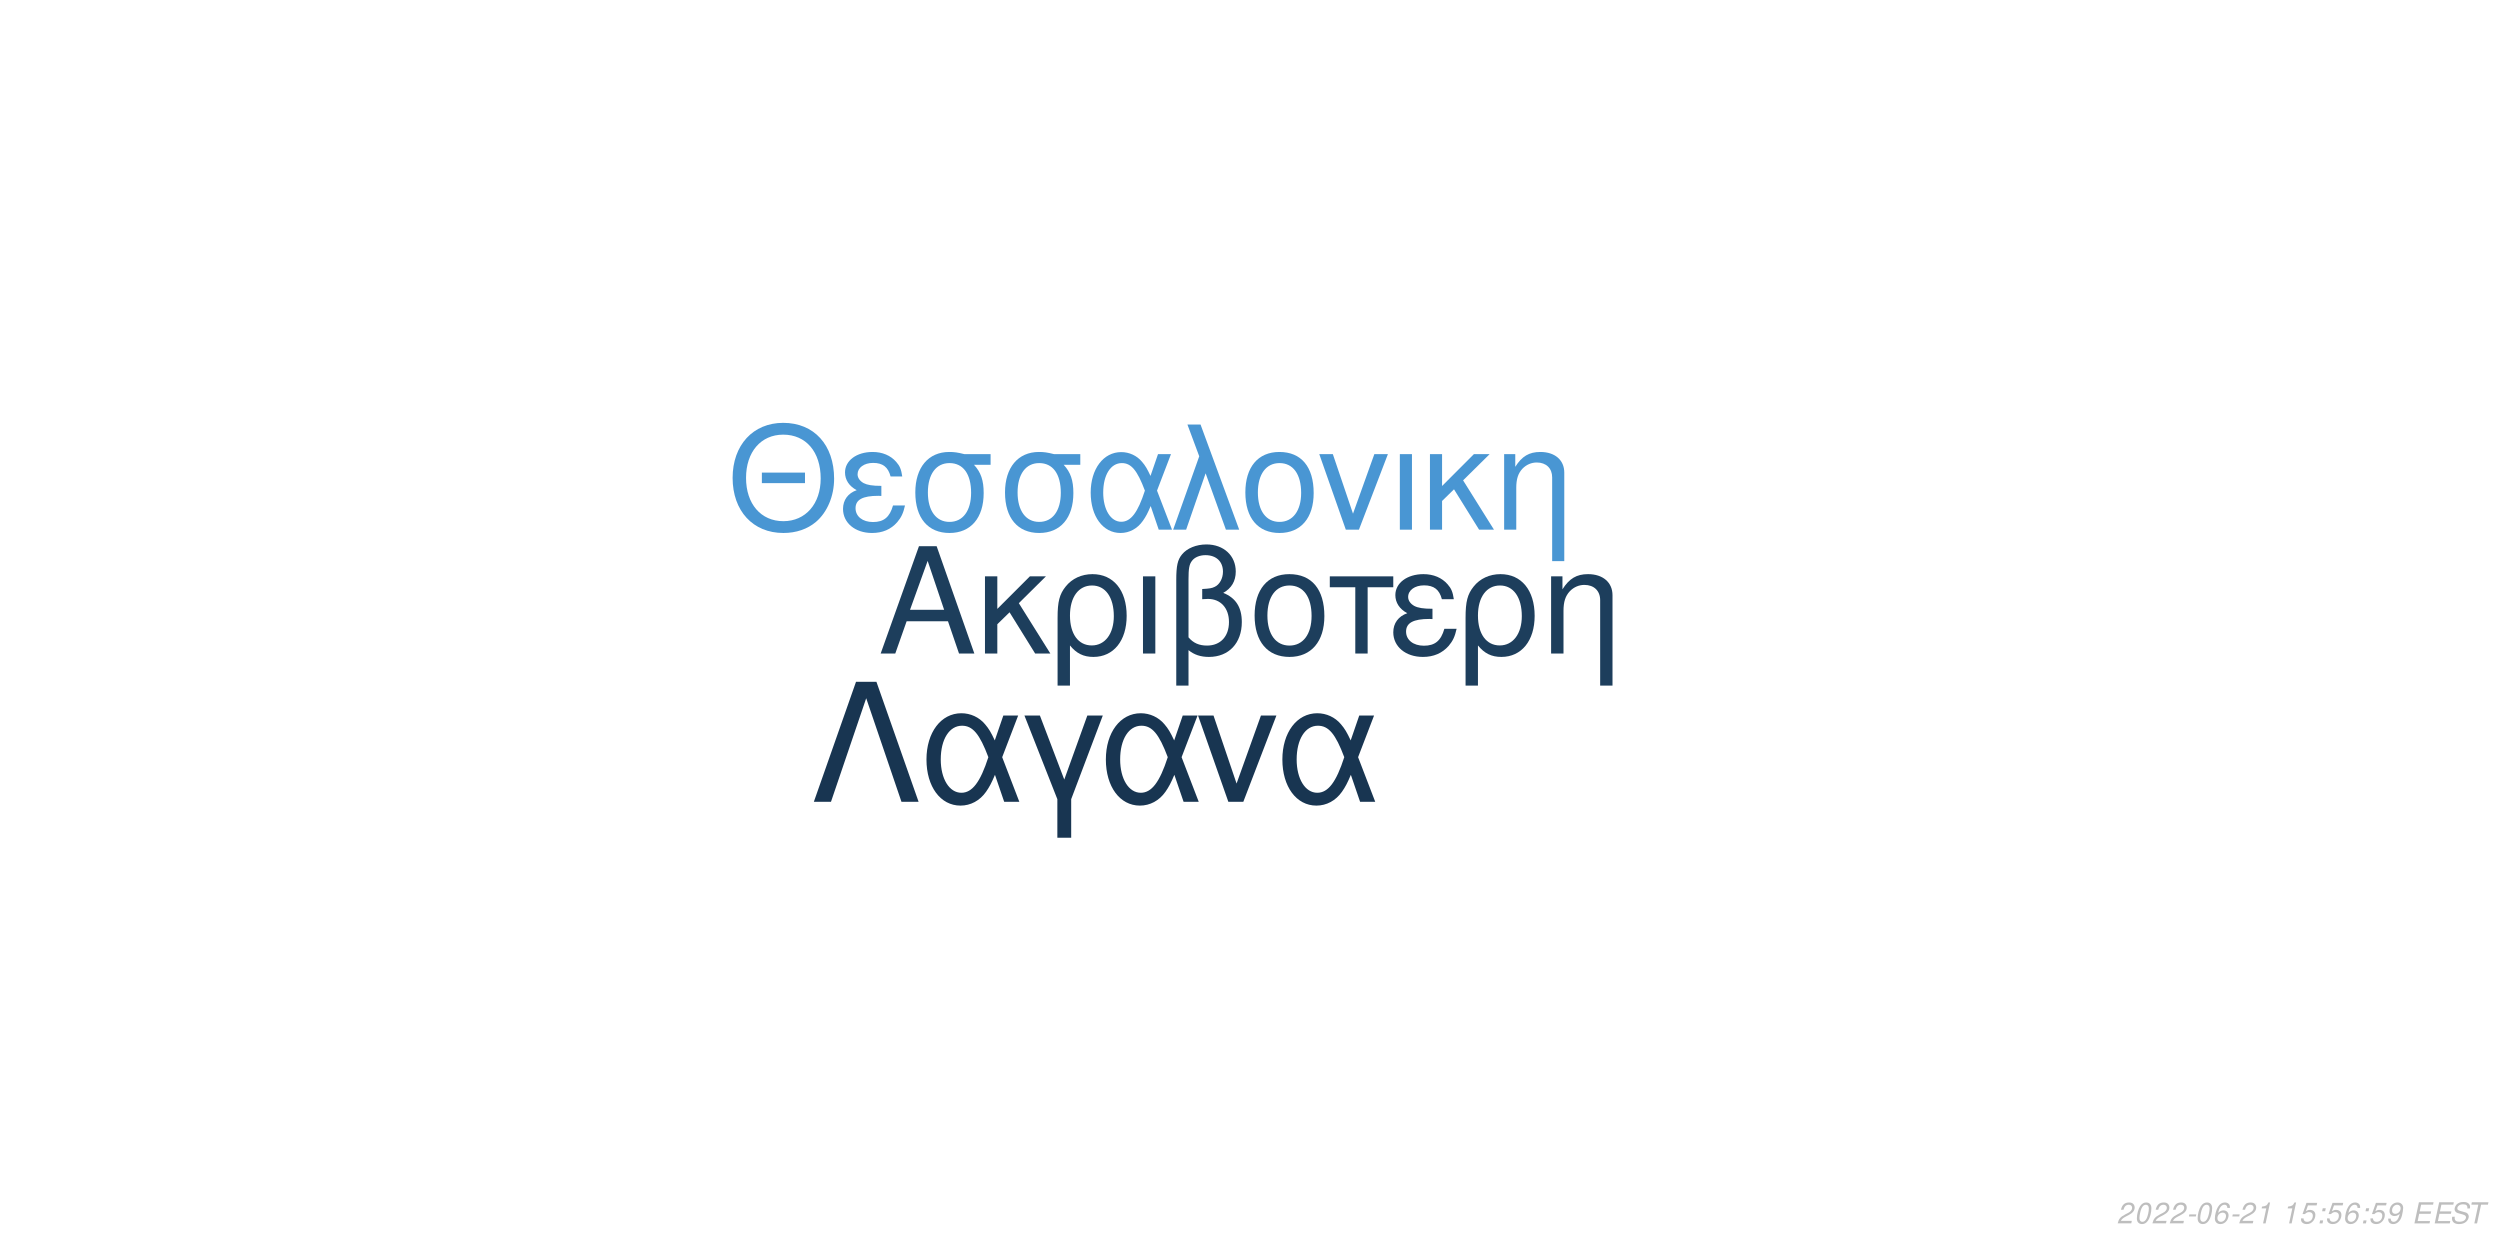
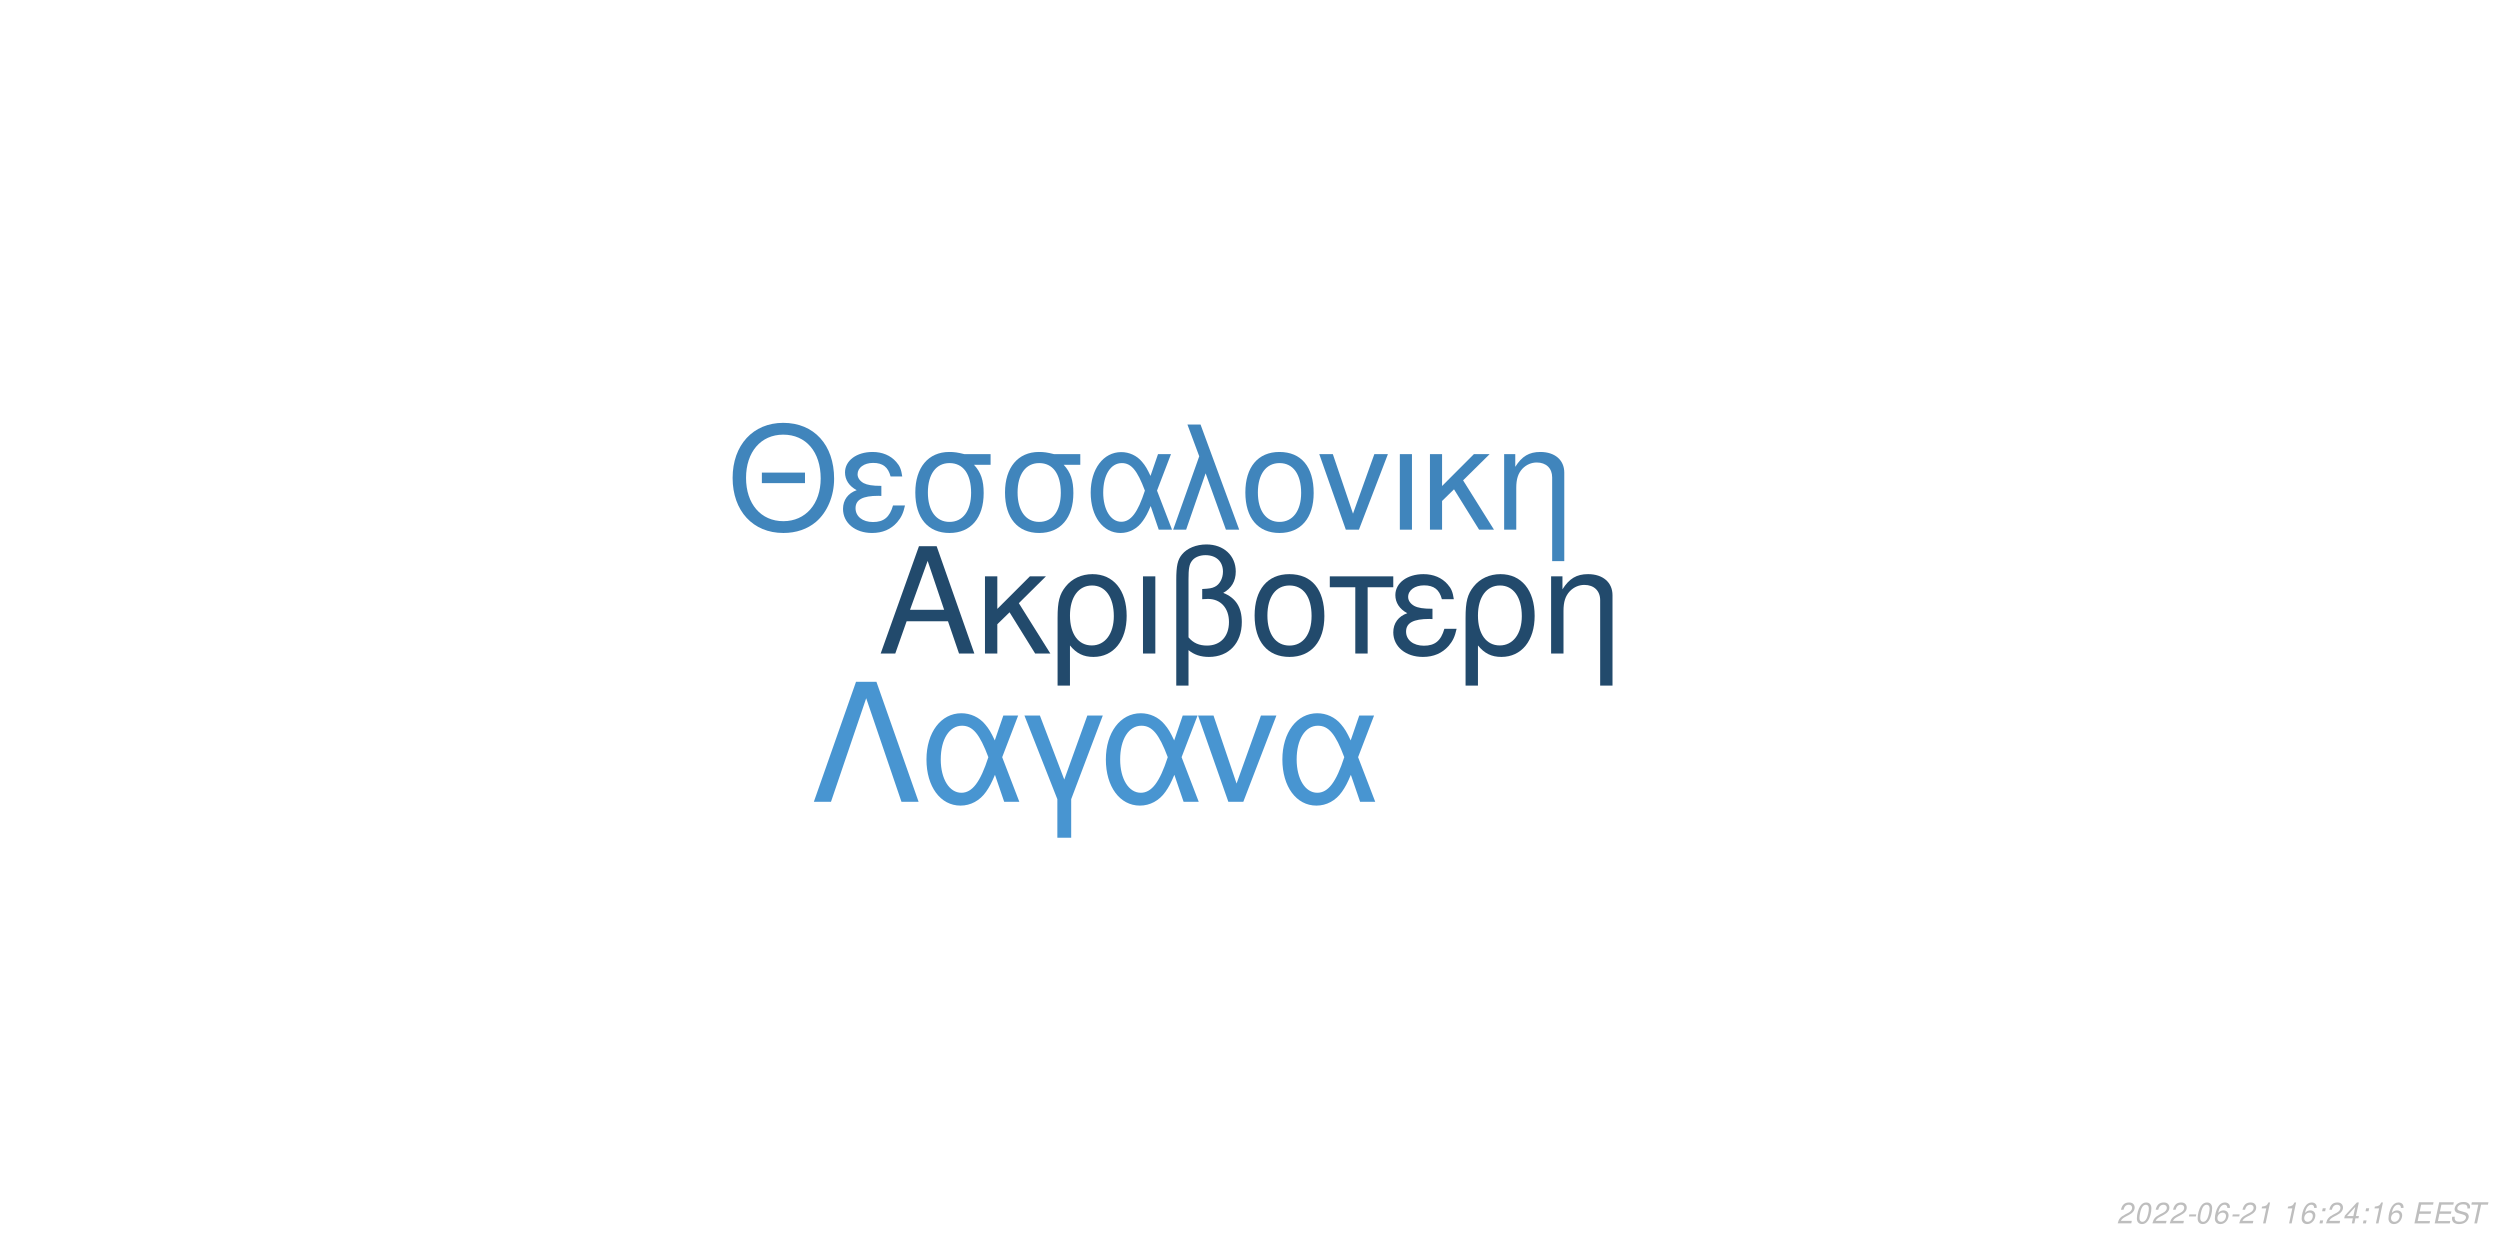
<svg xmlns="http://www.w3.org/2000/svg" xmlns:xlink="http://www.w3.org/1999/xlink" width="864pt" height="432pt" viewBox="0 0 864 432" version="1.1">
  <defs>
    <g>
      <symbol overflow="visible" id="glyph0-0">
        <path style="stroke:none;" d="" />
      </symbol>
      <symbol overflow="visible" id="glyph0-1">
        <path style="stroke:none;" d="M 24.125 -11.141 L 27.938 0 L 33.234 0 L 20.203 -37.094 L 14.094 -37.094 L 0.859 0 L 5.906 0 L 9.828 -11.141 Z M 22.797 -15.109 L 11 -15.109 L 17.094 -32.016 Z M 22.797 -15.109 " />
      </symbol>
      <symbol overflow="visible" id="glyph0-2">
        <path style="stroke:none;" d="M 7.172 -15.422 L 7.172 -26.672 L 2.906 -26.672 L 2.906 0 L 7.172 0 L 7.172 -10.125 L 11.406 -14.25 L 20.25 0 L 25.5 0 L 14.609 -17.406 L 23.969 -26.672 L 18.422 -26.672 Z M 7.172 -15.422 " />
      </symbol>
      <symbol overflow="visible" id="glyph0-3">
        <path style="stroke:none;" d="M 3 11.094 L 7.281 11.094 L 7.281 -2.797 C 9.516 -0.047 11.953 1.172 15.375 1.172 C 22.344 1.172 26.875 -4.422 26.875 -13.031 C 26.875 -21.891 22.297 -27.438 15.062 -27.438 C 11.297 -27.438 7.984 -25.906 5.797 -23.156 C 3.672 -20.516 3 -17.969 3 -12.359 Z M 14.906 -23.516 C 19.547 -23.516 22.438 -19.438 22.438 -12.922 C 22.438 -6.812 19.391 -2.797 14.812 -2.797 C 10.172 -2.797 7.281 -6.766 7.281 -13.125 C 7.281 -19.484 10.234 -23.516 14.906 -23.516 Z M 14.906 -23.516 " />
      </symbol>
      <symbol overflow="visible" id="glyph0-4">
        <path style="stroke:none;" d="M 3.516 0 L 7.781 0 L 7.781 -26.672 L 3.516 -26.672 Z M 3.516 0 " />
      </symbol>
      <symbol overflow="visible" id="glyph0-5">
        <path style="stroke:none;" d="M 4.016 11.094 L 8.25 11.094 L 8.25 -1.172 C 10.172 0.406 12.422 1.172 15.312 1.172 C 22.188 1.172 26.672 -3.609 26.672 -10.891 C 26.672 -15.984 24.578 -19.234 20.25 -20.969 C 23.109 -22.547 24.578 -25.031 24.578 -28.344 C 24.578 -33.844 20.406 -37.703 14.453 -37.703 C 10.938 -37.703 7.734 -36.391 6 -34.25 C 4.484 -32.422 4.016 -30.328 4.016 -25.391 Z M 8.25 -25.656 C 8.25 -29.359 8.5 -30.844 9.469 -32.062 C 10.375 -33.281 12.156 -34 14.094 -34 C 17.812 -34 20.156 -31.812 20.156 -28.297 C 20.156 -25.953 18.984 -23.812 17.297 -23.047 C 16.281 -22.547 15.469 -22.438 12.984 -22.297 L 12.984 -18.781 C 13.734 -18.828 14.344 -18.875 14.969 -18.875 C 19.344 -18.875 22.234 -15.719 22.234 -10.891 C 22.234 -5.906 19.281 -2.75 14.656 -2.75 C 11.953 -2.75 9.922 -3.609 8.25 -5.594 Z M 8.25 -25.656 " />
      </symbol>
      <symbol overflow="visible" id="glyph0-6">
        <path style="stroke:none;" d="M 14.094 -27.438 C 6.562 -27.438 2.094 -22.094 2.094 -13.125 C 2.094 -4.125 6.562 1.172 14.141 1.172 C 21.672 1.172 26.203 -4.172 26.203 -12.922 C 26.203 -22.188 21.828 -27.438 14.094 -27.438 Z M 14.141 -23.516 C 18.938 -23.516 21.781 -19.594 21.781 -12.984 C 21.781 -6.672 18.828 -2.75 14.141 -2.75 C 9.422 -2.75 6.516 -6.672 6.516 -13.125 C 6.516 -19.594 9.422 -23.516 14.141 -23.516 Z M 14.141 -23.516 " />
      </symbol>
      <symbol overflow="visible" id="glyph0-7">
        <path style="stroke:none;" d="M 7.891 0 L 12.156 0 L 12.156 -22.906 L 21.016 -22.906 L 21.016 -26.672 L -0.922 -26.672 L -0.922 -22.906 L 7.891 -22.906 Z M 7.891 0 " />
      </symbol>
      <symbol overflow="visible" id="glyph0-8">
        <path style="stroke:none;" d="M 14.562 -15.469 C 11.344 -15.469 9.562 -15.781 8.297 -16.438 C 6.922 -17.203 6.156 -18.328 6.156 -19.547 C 6.156 -21.891 8.453 -23.562 11.656 -23.562 C 15.062 -23.562 16.953 -22.094 17.812 -18.781 L 21.938 -18.781 C 21.578 -21.266 21.062 -22.5 19.797 -23.922 C 17.812 -26.203 14.906 -27.438 11.453 -27.438 C 5.797 -27.438 1.734 -24.375 1.734 -20.203 C 1.734 -17.609 3.156 -15.375 5.859 -13.938 C 2.797 -12.875 1.016 -10.484 1.016 -7.328 C 1.016 -2.391 5.297 1.172 11.25 1.172 C 14.969 1.172 17.906 -0.109 20.156 -2.641 C 21.578 -4.328 22.297 -5.797 22.906 -8.547 L 18.672 -8.547 C 17.5 -4.422 15.422 -2.703 11.609 -2.703 C 7.938 -2.703 5.438 -4.688 5.438 -7.578 C 5.438 -10.578 7.938 -11.953 13.484 -11.953 C 13.641 -11.953 14.094 -11.953 14.562 -11.906 Z M 14.562 -15.469 " />
      </symbol>
      <symbol overflow="visible" id="glyph0-9">
        <path style="stroke:none;" d="M 3.562 -26.672 L 3.562 0 L 7.844 0 L 7.844 -14.703 C 7.844 -17.906 8.5 -19.891 10.031 -21.531 C 11.406 -22.953 13.188 -23.719 15.062 -23.719 C 18.375 -23.719 20.516 -21.672 20.516 -18.469 L 20.516 11.094 L 24.781 11.094 L 24.781 -20.156 C 24.781 -24.578 21.469 -27.438 16.328 -27.438 C 12.359 -27.438 9.828 -25.906 7.484 -22.188 L 7.484 -26.672 Z M 3.562 -26.672 " />
      </symbol>
      <symbol overflow="visible" id="glyph1-0">
        <path style="stroke:none;" d="" />
      </symbol>
      <symbol overflow="visible" id="glyph1-1">
        <path style="stroke:none;" d="M 26.859 -19.734 L 11.953 -19.734 L 11.953 -16.094 L 26.859 -16.094 Z M 19.328 -36.922 C 8.922 -36.922 1.844 -29.25 1.844 -17.891 C 1.844 -6.484 8.875 1.141 19.391 1.141 C 23.812 1.141 27.703 -0.203 30.641 -2.688 C 34.578 -6.031 36.922 -11.656 36.922 -17.594 C 36.922 -29.297 30 -36.922 19.328 -36.922 Z M 19.328 -32.844 C 27.203 -32.844 32.281 -26.906 32.281 -17.688 C 32.281 -8.922 27.062 -2.938 19.391 -2.938 C 11.609 -2.938 6.484 -8.922 6.484 -17.891 C 6.484 -26.859 11.609 -32.844 19.328 -32.844 Z M 19.328 -32.844 " />
      </symbol>
      <symbol overflow="visible" id="glyph1-2">
        <path style="stroke:none;" d="M 14.25 -15.141 C 11.109 -15.141 9.375 -15.453 8.125 -16.094 C 6.781 -16.844 6.031 -17.938 6.031 -19.141 C 6.031 -21.422 8.266 -23.078 11.406 -23.078 C 14.75 -23.078 16.594 -21.625 17.438 -18.391 L 21.469 -18.391 C 21.125 -20.828 20.625 -22.031 19.391 -23.422 C 17.438 -25.656 14.594 -26.859 11.219 -26.859 C 5.688 -26.859 1.688 -23.875 1.688 -19.781 C 1.688 -17.234 3.094 -15.047 5.734 -13.656 C 2.734 -12.609 1 -10.266 1 -7.172 C 1 -2.344 5.188 1.141 11.016 1.141 C 14.656 1.141 17.547 -0.094 19.734 -2.594 C 21.125 -4.234 21.828 -5.688 22.422 -8.375 L 18.281 -8.375 C 17.141 -4.328 15.094 -2.641 11.359 -2.641 C 7.766 -2.641 5.328 -4.578 5.328 -7.422 C 5.328 -10.359 7.766 -11.703 13.203 -11.703 C 13.359 -11.703 13.797 -11.703 14.25 -11.656 Z M 14.25 -15.141 " />
      </symbol>
      <symbol overflow="visible" id="glyph1-3">
        <path style="stroke:none;" d="M 29 -26.109 L 19.938 -26.109 C 17.594 -26.703 16.438 -26.859 14.703 -26.859 C 7.469 -26.859 2.984 -21.469 2.984 -12.859 C 2.984 -4.031 7.375 1.141 14.797 1.141 C 22.172 1.141 26.609 -4.078 26.609 -12.656 C 26.609 -17.047 25.656 -19.828 23.266 -22.422 L 29 -22.422 Z M 14.797 -23.016 C 19.531 -23.016 22.266 -19.234 22.266 -12.75 C 22.266 -6.531 19.438 -2.688 14.797 -2.688 C 10.172 -2.688 7.328 -6.531 7.328 -12.859 C 7.328 -19.188 10.172 -23.016 14.797 -23.016 Z M 14.797 -23.016 " />
      </symbol>
      <symbol overflow="visible" id="glyph1-4">
        <path style="stroke:none;" d="M 29.344 -26.109 L 24.859 -26.109 L 22.266 -18.578 C 21.125 -21.031 20.484 -22.125 19.328 -23.469 C 17.547 -25.609 14.906 -26.812 12.156 -26.812 C 5.984 -26.812 1.594 -20.984 1.594 -12.812 C 1.594 -4.578 5.828 1.141 11.906 1.141 C 14.953 1.141 17.734 -0.344 19.625 -3.047 C 20.672 -4.531 21.281 -5.688 22.328 -8.172 L 25.109 0 L 29.703 0 L 24.516 -13.5 Z M 20.328 -13.5 C 17.891 -5.922 15.453 -2.734 12.156 -2.734 C 8.516 -2.734 5.922 -6.922 5.922 -12.812 C 5.922 -18.938 8.516 -23.016 12.359 -23.016 C 15.594 -23.016 17.688 -20.531 20.328 -13.5 Z M 20.328 -13.5 " />
      </symbol>
      <symbol overflow="visible" id="glyph1-5">
        <path style="stroke:none;" d="M 1.094 0 L 5.578 0 L 12.312 -19.484 L 19.328 0 L 23.922 0 L 10.562 -36.328 L 6.031 -36.328 L 10.109 -25.359 Z M 1.094 0 " />
      </symbol>
      <symbol overflow="visible" id="glyph1-6">
        <path style="stroke:none;" d="M 13.797 -26.859 C 6.422 -26.859 2.047 -21.625 2.047 -12.859 C 2.047 -4.031 6.422 1.141 13.859 1.141 C 21.234 1.141 25.656 -4.078 25.656 -12.656 C 25.656 -21.719 21.375 -26.859 13.797 -26.859 Z M 13.859 -23.016 C 18.531 -23.016 21.328 -19.188 21.328 -12.703 C 21.328 -6.531 18.438 -2.688 13.859 -2.688 C 9.219 -2.688 6.375 -6.531 6.375 -12.859 C 6.375 -19.188 9.219 -23.016 13.859 -23.016 Z M 13.859 -23.016 " />
      </symbol>
      <symbol overflow="visible" id="glyph1-7">
        <path style="stroke:none;" d="M 14.297 0 L 24.312 -26.109 L 19.625 -26.109 L 12.25 -5.531 L 5.281 -26.109 L 0.594 -26.109 L 9.766 0 Z M 14.297 0 " />
      </symbol>
      <symbol overflow="visible" id="glyph1-8">
        <path style="stroke:none;" d="M 3.438 0 L 7.625 0 L 7.625 -26.109 L 3.438 -26.109 Z M 3.438 0 " />
      </symbol>
      <symbol overflow="visible" id="glyph1-9">
        <path style="stroke:none;" d="M 7.031 -15.094 L 7.031 -26.109 L 2.844 -26.109 L 2.844 0 L 7.031 0 L 7.031 -9.922 L 11.156 -13.953 L 19.828 0 L 24.969 0 L 14.297 -17.047 L 23.469 -26.109 L 18.031 -26.109 Z M 7.031 -15.094 " />
      </symbol>
      <symbol overflow="visible" id="glyph1-10">
        <path style="stroke:none;" d="M 3.484 -26.109 L 3.484 0 L 7.672 0 L 7.672 -14.406 C 7.672 -17.547 8.328 -19.484 9.812 -21.078 C 11.156 -22.469 12.906 -23.219 14.75 -23.219 C 17.984 -23.219 20.078 -21.234 20.078 -18.094 L 20.078 10.859 L 24.266 10.859 L 24.266 -19.734 C 24.266 -24.062 21.031 -26.859 16 -26.859 C 12.109 -26.859 9.609 -25.359 7.328 -21.719 L 7.328 -26.109 Z M 3.484 -26.109 " />
      </symbol>
      <symbol overflow="visible" id="glyph2-0">
        <path style="stroke:none;" d="" />
      </symbol>
      <symbol overflow="visible" id="glyph2-1">
        <path style="stroke:none;" d="M 22.531 -41.484 L 15.484 -41.484 L 0.906 0 L 6.828 0 L 19 -35.797 L 31.188 0 L 37.109 0 Z M 22.531 -41.484 " />
      </symbol>
      <symbol overflow="visible" id="glyph2-2">
        <path style="stroke:none;" d="M 33.516 -29.812 L 28.391 -29.812 L 25.438 -21.219 C 24.125 -24.016 23.391 -25.266 22.078 -26.797 C 20.031 -29.25 17.016 -30.609 13.891 -30.609 C 6.828 -30.609 1.828 -23.953 1.828 -14.625 C 1.828 -5.234 6.656 1.312 13.594 1.312 C 17.078 1.312 20.266 -0.391 22.422 -3.469 C 23.609 -5.172 24.297 -6.484 25.5 -9.328 L 28.688 0 L 33.922 0 L 28 -15.422 Z M 23.219 -15.422 C 20.422 -6.766 17.641 -3.125 13.891 -3.125 C 9.734 -3.125 6.766 -7.906 6.766 -14.625 C 6.766 -21.625 9.734 -26.297 14.109 -26.297 C 17.812 -26.297 20.203 -23.453 23.219 -15.422 Z M 23.219 -15.422 " />
      </symbol>
      <symbol overflow="visible" id="glyph2-3">
        <path style="stroke:none;" d="M 12.062 12.406 L 16.844 12.406 L 16.844 -0.906 L 27.766 -29.812 L 22.422 -29.812 L 14.453 -7.688 L 6.031 -29.812 L 0.688 -29.812 L 12.062 -0.906 Z M 12.062 12.406 " />
      </symbol>
      <symbol overflow="visible" id="glyph2-4">
        <path style="stroke:none;" d="M 16.328 0 L 27.766 -29.812 L 22.422 -29.812 L 14 -6.312 L 6.031 -29.812 L 0.688 -29.812 L 11.156 0 Z M 16.328 0 " />
      </symbol>
      <symbol overflow="visible" id="glyph3-0">
        <path style="stroke:none;" d="" />
      </symbol>
      <symbol overflow="visible" id="glyph3-1">
        <path style="stroke:none;" d="M 5.234 -0.875 L 1.469 -0.875 C 1.641 -1.375 2.203 -1.891 3.109 -2.344 L 4.234 -2.938 C 5.562 -3.625 6.219 -4.469 6.219 -5.484 C 6.219 -5.938 6.062 -6.359 5.797 -6.656 C 5.469 -7.047 4.984 -7.234 4.312 -7.234 C 2.766 -7.234 1.891 -6.453 1.484 -4.734 L 2.375 -4.734 C 2.484 -5.188 2.609 -5.484 2.797 -5.75 C 3.094 -6.203 3.609 -6.453 4.188 -6.453 C 4.891 -6.453 5.344 -6.031 5.344 -5.375 C 5.344 -4.703 4.859 -4.094 4.016 -3.656 L 2.984 -3.125 C 1.234 -2.188 0.797 -1.656 0.344 -0.016 L 5.047 -0.016 Z M 5.234 -0.875 " />
      </symbol>
      <symbol overflow="visible" id="glyph3-2">
        <path style="stroke:none;" d="M 4.203 -7.234 C 3.375 -7.234 2.688 -6.812 2.125 -5.984 C 1.484 -5.047 0.984 -3.188 0.984 -1.734 C 0.984 -1.109 1.172 -0.562 1.484 -0.266 C 1.797 0.047 2.281 0.234 2.766 0.234 C 3.625 0.234 4.281 -0.156 4.859 -1.016 C 5.516 -1.953 6 -3.797 6 -5.266 C 6 -6.5 5.328 -7.234 4.203 -7.234 Z M 4.094 -6.453 C 4.734 -6.453 5.125 -5.984 5.125 -5.156 C 5.125 -4.203 4.781 -2.625 4.406 -1.812 C 3.984 -0.938 3.516 -0.547 2.875 -0.547 C 2.25 -0.547 1.875 -1.031 1.875 -1.828 C 1.875 -2.797 2.203 -4.344 2.594 -5.203 C 2.984 -6.047 3.453 -6.453 4.094 -6.453 Z M 4.094 -6.453 " />
      </symbol>
      <symbol overflow="visible" id="glyph3-3">
        <path style="stroke:none;" d="M 3.516 -3.125 L 1.125 -3.125 L 0.969 -2.406 L 3.359 -2.406 Z M 3.516 -3.125 " />
      </symbol>
      <symbol overflow="visible" id="glyph3-4">
        <path style="stroke:none;" d="M 6.125 -5.344 L 6.141 -5.625 C 6.141 -6.609 5.453 -7.234 4.391 -7.234 C 3.438 -7.234 2.641 -6.719 2.016 -5.703 C 1.422 -4.781 0.938 -2.953 0.938 -1.688 C 0.938 -0.516 1.688 0.234 2.859 0.234 C 3.703 0.234 4.438 -0.156 5 -0.875 C 5.406 -1.422 5.672 -2.156 5.672 -2.766 C 5.672 -3.812 4.969 -4.5 3.906 -4.5 C 3.234 -4.5 2.672 -4.234 2.094 -3.625 C 2.406 -5.375 3.234 -6.453 4.25 -6.453 C 4.703 -6.453 5.062 -6.234 5.172 -5.844 C 5.203 -5.719 5.234 -5.578 5.25 -5.344 Z M 3.656 -3.734 C 4.344 -3.734 4.797 -3.281 4.797 -2.625 C 4.797 -1.469 3.984 -0.547 2.984 -0.547 C 2.297 -0.547 1.812 -1.047 1.812 -1.766 C 1.812 -2.859 2.625 -3.734 3.656 -3.734 Z M 3.656 -3.734 " />
      </symbol>
      <symbol overflow="visible" id="glyph3-5">
        <path style="stroke:none;" d="M 3.703 -5.188 L 2.594 0 L 3.469 0 L 5.016 -7.234 L 4.438 -7.234 C 3.906 -6.156 3.688 -6.016 2.234 -5.812 L 2.109 -5.188 Z M 3.703 -5.188 " />
      </symbol>
      <symbol overflow="visible" id="glyph3-6">
        <path style="stroke:none;" d="" />
      </symbol>
      <symbol overflow="visible" id="glyph3-7">
-         <path style="stroke:none;" d="M 6.297 -7.094 L 2.594 -7.094 L 1.234 -3.234 L 2.047 -3.234 C 2.656 -3.766 2.938 -3.906 3.531 -3.906 C 4.328 -3.906 4.797 -3.453 4.797 -2.688 C 4.797 -1.438 3.969 -0.547 2.828 -0.547 C 2.031 -0.547 1.609 -0.938 1.578 -1.734 L 0.703 -1.734 L 0.703 -1.516 C 0.703 -0.938 0.844 -0.547 1.188 -0.266 C 1.562 0.062 2.078 0.234 2.703 0.234 C 3.656 0.234 4.391 -0.156 4.984 -0.922 C 5.422 -1.5 5.672 -2.234 5.672 -2.953 C 5.672 -4 4.938 -4.672 3.812 -4.672 C 3.328 -4.672 2.906 -4.547 2.406 -4.234 L 3.109 -6.219 L 6.109 -6.219 Z M 6.297 -7.094 " />
+         <path style="stroke:none;" d="M 2.359 -1.031 L 1.312 -1.031 L 1.094 0 L 2.141 0 Z M 3.266 -5.234 L 2.219 -5.234 L 2 -4.203 L 3.047 -4.203 Z M 3.266 -5.234 " />
      </symbol>
      <symbol overflow="visible" id="glyph3-8">
-         <path style="stroke:none;" d="M 2.359 -1.031 L 1.312 -1.031 L 1.094 0 L 2.141 0 Z M 3.266 -5.234 L 2.219 -5.234 L 2 -4.203 L 3.047 -4.203 Z M 3.266 -5.234 " />
+         <path style="stroke:none;" d="M 3.625 -1.75 L 3.266 0 L 4.141 0 L 4.516 -1.75 L 5.562 -1.75 L 5.734 -2.531 L 4.688 -2.531 L 5.688 -7.234 L 5.016 -7.234 L 0.844 -2.672 L 0.641 -1.75 Z M 3.797 -2.531 L 1.594 -2.531 L 4.469 -5.703 Z M 3.797 -2.531 " />
      </symbol>
      <symbol overflow="visible" id="glyph3-9">
-         <path style="stroke:none;" d="M 0.844 -1.656 C 0.844 -1.547 0.844 -1.438 0.844 -1.375 C 0.844 -0.406 1.531 0.234 2.578 0.234 C 3.203 0.234 3.766 0.016 4.297 -0.438 C 4.938 -1 5.312 -1.656 5.594 -2.719 C 5.844 -3.672 6.016 -4.766 6.016 -5.375 C 6.016 -5.844 5.844 -6.328 5.547 -6.656 C 5.203 -7.031 4.703 -7.234 4.062 -7.234 C 2.516 -7.234 1.297 -5.938 1.297 -4.266 C 1.297 -3.203 1.984 -2.547 3.047 -2.547 C 3.484 -2.547 3.953 -2.672 4.281 -2.891 C 4.406 -2.984 4.547 -3.078 4.828 -3.344 C 4.438 -1.484 3.703 -0.547 2.703 -0.547 C 2.109 -0.547 1.719 -0.938 1.719 -1.547 L 1.719 -1.656 Z M 3.953 -6.453 C 4.625 -6.453 5.141 -5.953 5.141 -5.281 C 5.141 -4.188 4.312 -3.312 3.297 -3.312 C 2.594 -3.312 2.172 -3.734 2.172 -4.453 C 2.172 -5.562 2.984 -6.453 3.953 -6.453 Z M 3.953 -6.453 " />
+         <path style="stroke:none;" d="M 2.547 -3.312 L 6.5 -3.312 L 6.688 -4.141 L 2.719 -4.141 L 3.219 -6.469 L 7.344 -6.469 L 7.516 -7.297 L 2.453 -7.297 L 0.906 0 L 6.125 0 L 6.297 -0.812 L 2.016 -0.812 Z M 2.547 -3.312 " />
      </symbol>
      <symbol overflow="visible" id="glyph3-10">
-         <path style="stroke:none;" d="M 2.547 -3.312 L 6.5 -3.312 L 6.688 -4.141 L 2.719 -4.141 L 3.219 -6.469 L 7.344 -6.469 L 7.516 -7.297 L 2.453 -7.297 L 0.906 0 L 6.125 0 L 6.297 -0.812 L 2.016 -0.812 Z M 2.547 -3.312 " />
+         <path style="stroke:none;" d="M 7.062 -5.156 C 7.125 -5.438 7.141 -5.562 7.141 -5.703 C 7.141 -6.156 6.938 -6.594 6.594 -6.891 C 6.188 -7.25 5.656 -7.406 4.875 -7.406 C 3.844 -7.406 3.047 -7.125 2.5 -6.562 C 2.094 -6.141 1.781 -5.438 1.781 -4.922 C 1.781 -4.297 2.219 -3.766 2.891 -3.562 L 4.594 -3.094 C 5.406 -2.859 5.734 -2.578 5.734 -2.094 C 5.734 -1.781 5.547 -1.406 5.266 -1.141 C 4.844 -0.766 4.266 -0.578 3.453 -0.578 C 2.328 -0.578 1.812 -0.984 1.812 -1.906 C 1.812 -2.047 1.812 -2.125 1.844 -2.312 L 0.984 -2.312 C 0.906 -2.062 0.891 -1.906 0.891 -1.688 C 0.891 -0.484 1.797 0.234 3.297 0.234 C 4.359 0.234 5.234 -0.062 5.812 -0.609 C 6.344 -1.078 6.688 -1.797 6.688 -2.375 C 6.688 -2.641 6.609 -2.906 6.453 -3.156 C 6.234 -3.5 5.938 -3.703 5.469 -3.828 L 3.75 -4.312 C 2.984 -4.547 2.734 -4.734 2.734 -5.188 C 2.734 -5.547 2.875 -5.844 3.188 -6.109 C 3.547 -6.438 4.031 -6.594 4.703 -6.594 C 5.266 -6.594 5.688 -6.484 5.906 -6.297 C 6.094 -6.125 6.219 -5.797 6.219 -5.516 C 6.219 -5.422 6.203 -5.344 6.188 -5.156 Z M 7.062 -5.156 " />
      </symbol>
      <symbol overflow="visible" id="glyph3-11">
-         <path style="stroke:none;" d="M 7.062 -5.156 C 7.125 -5.438 7.141 -5.562 7.141 -5.703 C 7.141 -6.156 6.938 -6.594 6.594 -6.891 C 6.188 -7.25 5.656 -7.406 4.875 -7.406 C 3.844 -7.406 3.047 -7.125 2.5 -6.562 C 2.094 -6.141 1.781 -5.438 1.781 -4.922 C 1.781 -4.297 2.219 -3.766 2.891 -3.562 L 4.594 -3.094 C 5.406 -2.859 5.734 -2.578 5.734 -2.094 C 5.734 -1.781 5.547 -1.406 5.266 -1.141 C 4.844 -0.766 4.266 -0.578 3.453 -0.578 C 2.328 -0.578 1.812 -0.984 1.812 -1.906 C 1.812 -2.047 1.812 -2.125 1.844 -2.312 L 0.984 -2.312 C 0.906 -2.062 0.891 -1.906 0.891 -1.688 C 0.891 -0.484 1.797 0.234 3.297 0.234 C 4.359 0.234 5.234 -0.062 5.812 -0.609 C 6.344 -1.078 6.688 -1.797 6.688 -2.375 C 6.688 -2.641 6.609 -2.906 6.453 -3.156 C 6.234 -3.5 5.938 -3.703 5.469 -3.828 L 3.75 -4.312 C 2.984 -4.547 2.734 -4.734 2.734 -5.188 C 2.734 -5.547 2.875 -5.844 3.188 -6.109 C 3.547 -6.438 4.031 -6.594 4.703 -6.594 C 5.266 -6.594 5.688 -6.484 5.906 -6.297 C 6.094 -6.125 6.219 -5.797 6.219 -5.516 C 6.219 -5.422 6.203 -5.344 6.188 -5.156 Z M 7.062 -5.156 " />
-       </symbol>
-       <symbol overflow="visible" id="glyph3-12">
        <path style="stroke:none;" d="M 4.938 -6.469 L 7.312 -6.469 L 7.484 -7.297 L 1.75 -7.297 L 1.578 -6.469 L 3.984 -6.469 L 2.609 0 L 3.547 0 Z M 4.938 -6.469 " />
      </symbol>
    </g>
  </defs>
  <g id="surface1">
    <rect x="0" y="0" width="864" height="432" style="fill:rgb(100%,100%,100%);fill-opacity:1;stroke:none;" />
-     <g style="fill:rgb(11.373%,24.314%,36.078%);fill-opacity:1;">
+     <g style="fill:rgb(13.333%,29.02%,42.353%);fill-opacity:1;">
      <use xlink:href="#glyph0-1" x="303.5" y="225.861" />
      <use xlink:href="#glyph0-2" x="337.5" y="225.861" />
      <use xlink:href="#glyph0-3" x="362.5" y="225.861" />
      <use xlink:href="#glyph0-4" x="391.5" y="225.861" />
      <use xlink:href="#glyph0-5" x="402.5" y="225.861" />
      <use xlink:href="#glyph0-6" x="431.5" y="225.861" />
      <use xlink:href="#glyph0-7" x="460.5" y="225.861" />
      <use xlink:href="#glyph0-8" x="480.5" y="225.861" />
      <use xlink:href="#glyph0-3" x="503.5" y="225.861" />
      <use xlink:href="#glyph0-9" x="532.5" y="225.861" />
    </g>
-     <g style="fill:rgb(28.627%,58.824%,82.745%);fill-opacity:1;">
+     <g style="fill:rgb(25.098%,52.157%,73.725%);fill-opacity:1;">
      <use xlink:href="#glyph1-1" x="251.348" y="183.058" />
      <use xlink:href="#glyph1-2" x="290.348" y="183.058" />
      <use xlink:href="#glyph1-3" x="313.348" y="183.058" />
      <use xlink:href="#glyph1-3" x="344.348" y="183.058" />
      <use xlink:href="#glyph1-4" x="375.348" y="183.058" />
      <use xlink:href="#glyph1-5" x="404.348" y="183.058" />
      <use xlink:href="#glyph1-6" x="428.348" y="183.058" />
      <use xlink:href="#glyph1-7" x="455.348" y="183.058" />
      <use xlink:href="#glyph1-8" x="480.348" y="183.058" />
      <use xlink:href="#glyph1-9" x="491.348" y="183.058" />
      <use xlink:href="#glyph1-10" x="516.348" y="183.058" />
    </g>
-     <g style="fill:rgb(9.412%,20.784%,31.765%);fill-opacity:1;">
+     <g style="fill:rgb(28.235%,58.431%,81.961%);fill-opacity:1;">
      <use xlink:href="#glyph2-1" x="280.359" y="277.105" />
      <use xlink:href="#glyph2-2" x="318.359" y="277.105" />
      <use xlink:href="#glyph2-3" x="353.359" y="277.105" />
      <use xlink:href="#glyph2-2" x="380.359" y="277.105" />
      <use xlink:href="#glyph2-4" x="413.359" y="277.105" />
      <use xlink:href="#glyph2-2" x="441.359" y="277.105" />
    </g>
    <g style="fill:rgb(74.51%,74.51%,74.51%);fill-opacity:1;">
      <use xlink:href="#glyph3-1" x="731.52" y="422.81" />
      <use xlink:href="#glyph3-2" x="737.52" y="422.81" />
      <use xlink:href="#glyph3-1" x="743.52" y="422.81" />
      <use xlink:href="#glyph3-1" x="749.52" y="422.81" />
      <use xlink:href="#glyph3-3" x="755.52" y="422.81" />
      <use xlink:href="#glyph3-2" x="758.52" y="422.81" />
      <use xlink:href="#glyph3-4" x="764.52" y="422.81" />
      <use xlink:href="#glyph3-3" x="770.52" y="422.81" />
      <use xlink:href="#glyph3-1" x="773.52" y="422.81" />
      <use xlink:href="#glyph3-5" x="779.52" y="422.81" />
      <use xlink:href="#glyph3-6" x="785.52" y="422.81" />
      <use xlink:href="#glyph3-5" x="788.52" y="422.81" />
-       <use xlink:href="#glyph3-7" x="794.52" y="422.81" />
-       <use xlink:href="#glyph3-8" x="800.52" y="422.81" />
-       <use xlink:href="#glyph3-7" x="803.52" y="422.81" />
-       <use xlink:href="#glyph3-4" x="809.52" y="422.81" />
-       <use xlink:href="#glyph3-8" x="815.52" y="422.81" />
-       <use xlink:href="#glyph3-7" x="818.52" y="422.81" />
-       <use xlink:href="#glyph3-9" x="824.52" y="422.81" />
+       <use xlink:href="#glyph3-4" x="794.52" y="422.81" />
+       <use xlink:href="#glyph3-7" x="800.52" y="422.81" />
+       <use xlink:href="#glyph3-1" x="803.52" y="422.81" />
+       <use xlink:href="#glyph3-8" x="809.52" y="422.81" />
+       <use xlink:href="#glyph3-7" x="815.52" y="422.81" />
+       <use xlink:href="#glyph3-5" x="818.52" y="422.81" />
+       <use xlink:href="#glyph3-4" x="824.52" y="422.81" />
      <use xlink:href="#glyph3-6" x="830.52" y="422.81" />
-       <use xlink:href="#glyph3-10" x="833.52" y="422.81" />
-       <use xlink:href="#glyph3-10" x="840.52" y="422.81" />
-       <use xlink:href="#glyph3-11" x="846.52" y="422.81" />
-       <use xlink:href="#glyph3-12" x="852.52" y="422.81" />
+       <use xlink:href="#glyph3-9" x="833.52" y="422.81" />
+       <use xlink:href="#glyph3-9" x="840.52" y="422.81" />
+       <use xlink:href="#glyph3-10" x="846.52" y="422.81" />
+       <use xlink:href="#glyph3-11" x="852.52" y="422.81" />
    </g>
  </g>
</svg>
